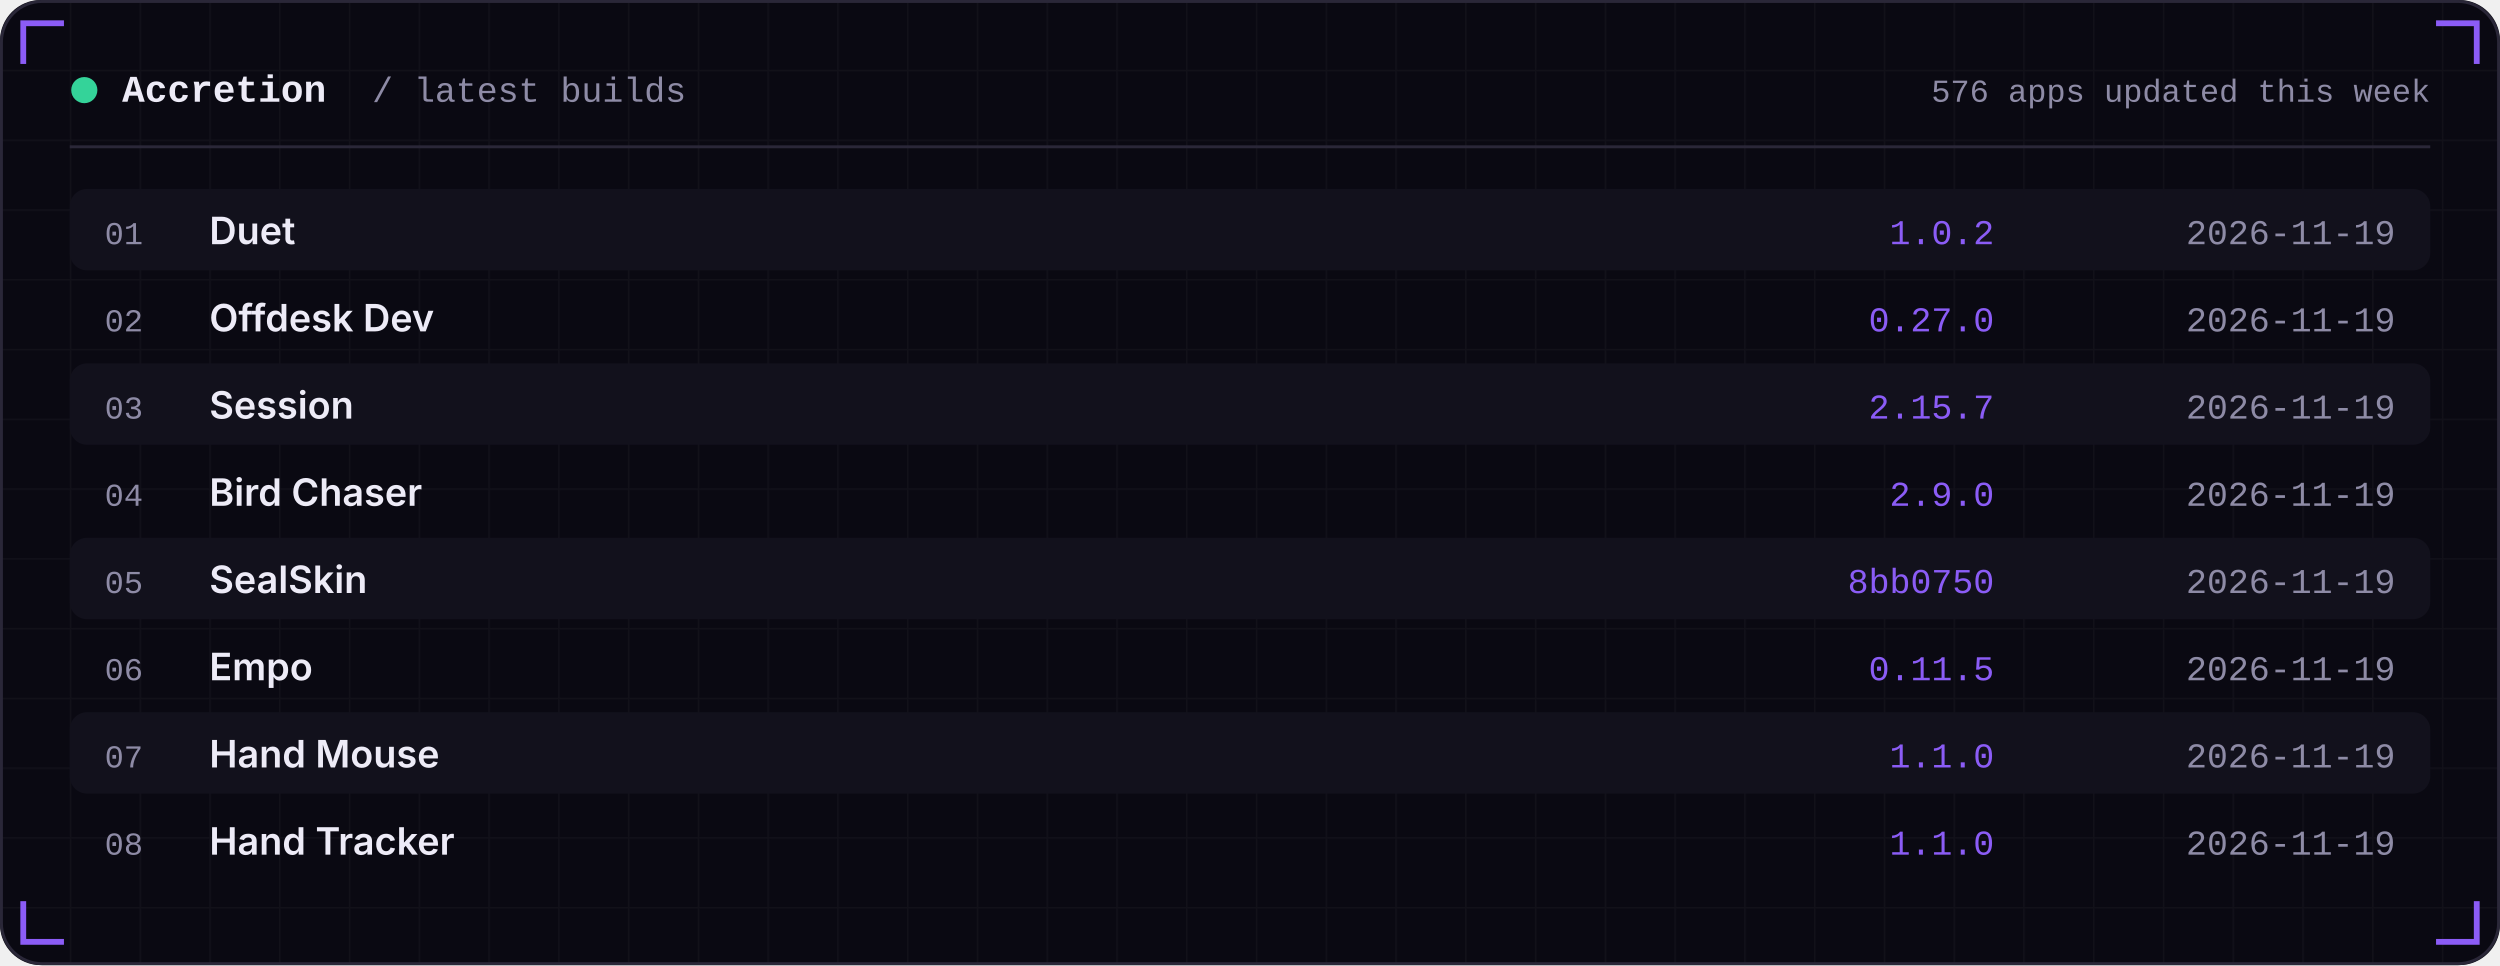
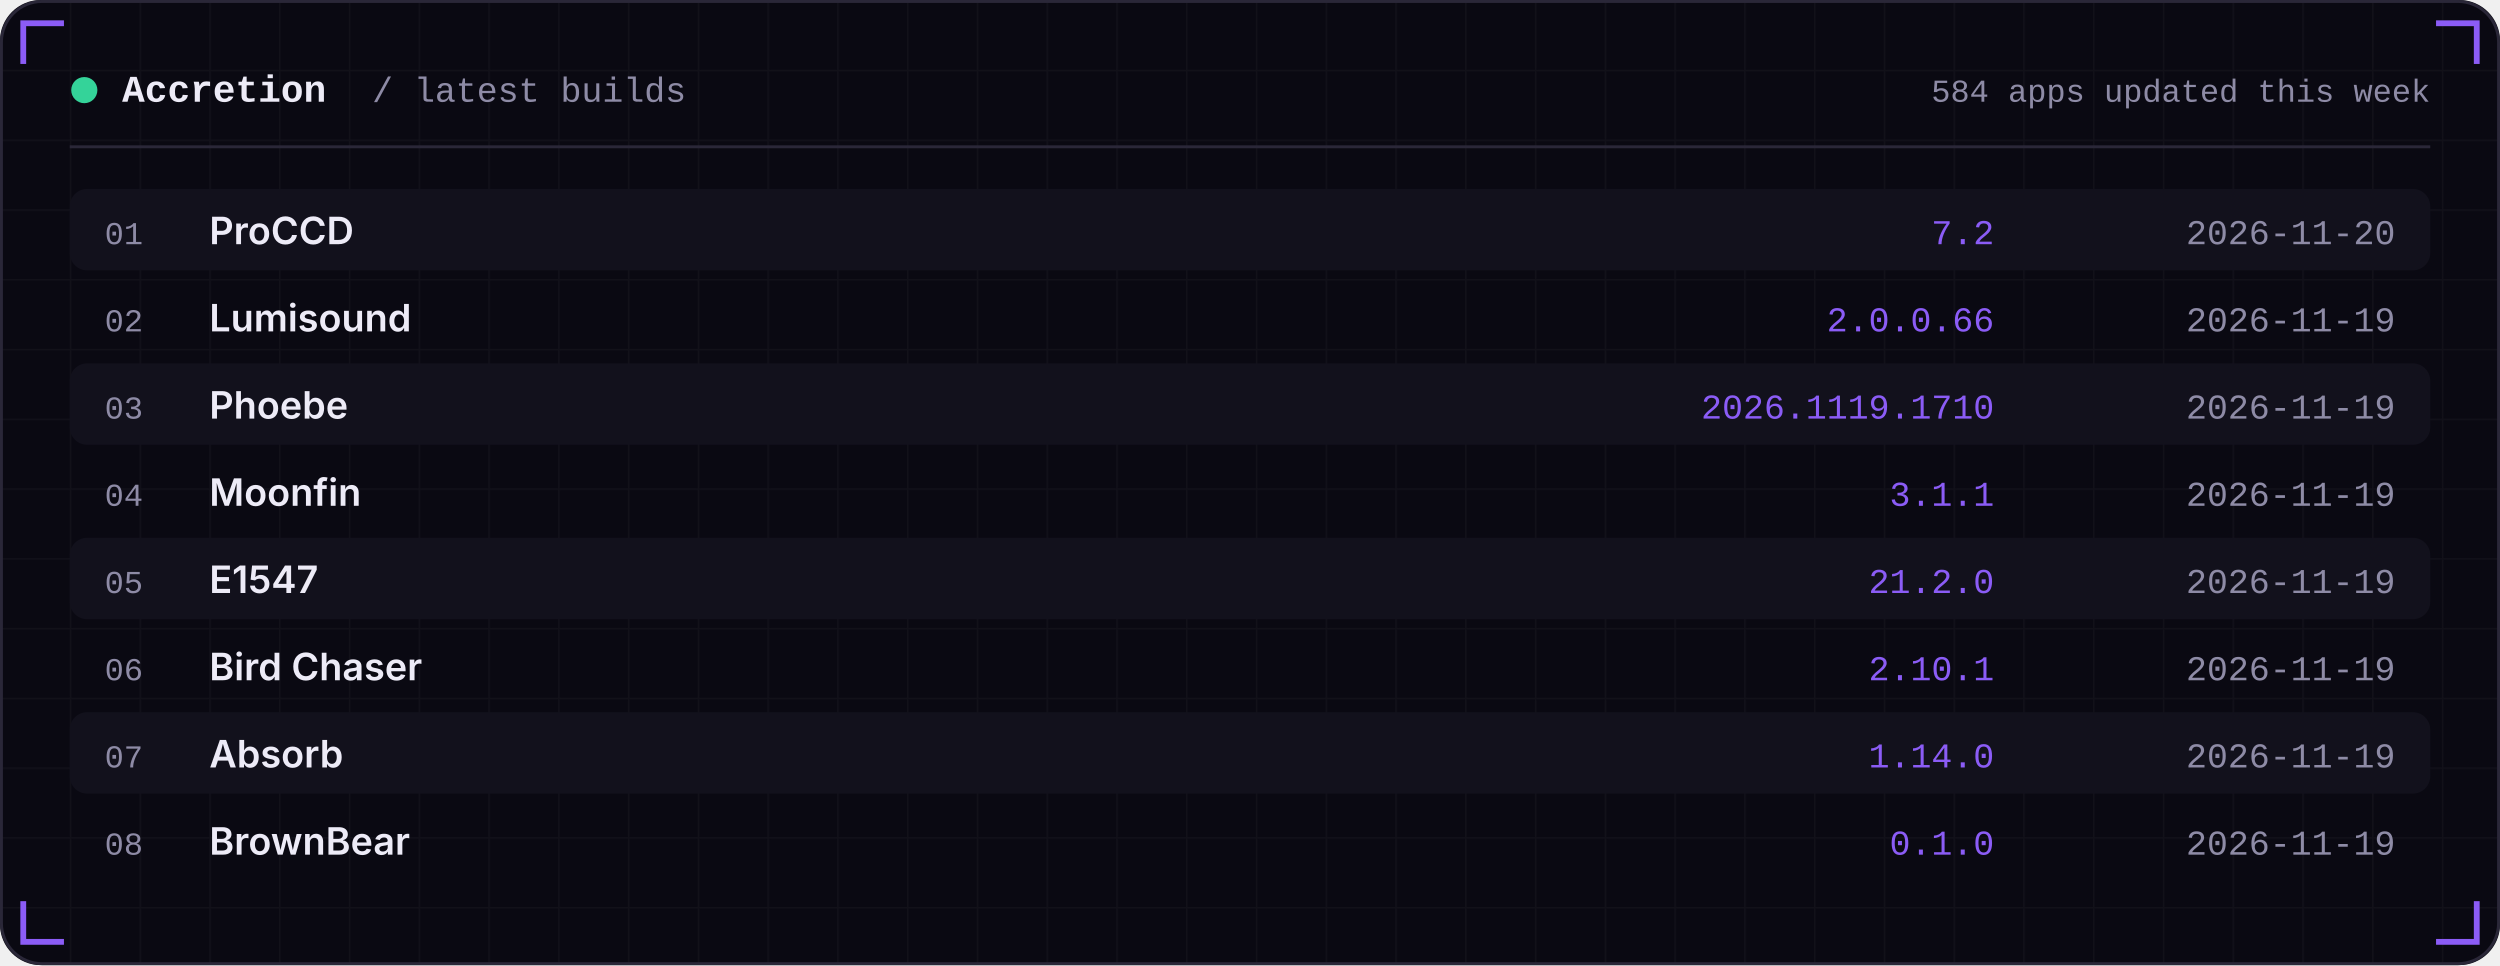
<svg xmlns="http://www.w3.org/2000/svg" width="860" height="332" viewBox="0 0 860 332" role="img">
  <defs>
    <linearGradient id="area" x1="0" x2="0" y1="0" y2="1">
      <stop offset="0" stop-color="#8B5CF6" stop-opacity="0.35" />
      <stop offset="1" stop-color="#8B5CF6" stop-opacity="0" />
    </linearGradient>
    <pattern id="grid" width="24" height="24" patternUnits="userSpaceOnUse">
      <path d="M24 0H0V24" fill="none" stroke="#FFFFFF" stroke-opacity="0.035" />
    </pattern>
  </defs>
  <rect width="860" height="332" rx="14" fill="#0A0912" />
  <rect width="860" height="332" rx="14" fill="url(#grid)" />
  <rect x="0.5" y="0.5" width="859" height="331" rx="14" fill="none" stroke="#2A2738" />
  <path d="M8 22 V8 H22" stroke="#8B5CF6" stroke-width="2" fill="none" />
  <path d="M852 22 V8 H838" stroke="#8B5CF6" stroke-width="2" fill="none" />
  <path d="M8 310 V324 H22" stroke="#8B5CF6" stroke-width="2" fill="none" />
  <path d="M852 310 V324 H838" stroke="#8B5CF6" stroke-width="2" fill="none" />
  <circle cx="29" cy="31" r="4.5" fill="#34D399" />
  <text x="42" y="35" font-family="ui-monospace,SFMono-Regular,Menlo,Consolas,'Liberation Mono',monospace" font-size="13" font-weight="600" fill="#EDEBF7" text-anchor="start" letter-spacing="0">Accretion</text>
  <text x="128" y="35" font-family="ui-monospace,SFMono-Regular,Menlo,Consolas,'Liberation Mono',monospace" font-size="12" font-weight="400" fill="#8E8BA6" text-anchor="start" letter-spacing="0">/ latest builds</text>
-   <text x="836" y="35" font-family="ui-monospace,SFMono-Regular,Menlo,Consolas,'Liberation Mono',monospace" font-size="11" font-weight="400" fill="#8E8BA6" text-anchor="end" letter-spacing="0">576 apps updated this week</text>
+   <text x="836" y="35" font-family="ui-monospace,SFMono-Regular,Menlo,Consolas,'Liberation Mono',monospace" font-size="11" font-weight="400" fill="#8E8BA6" text-anchor="end" letter-spacing="0">584 apps updated this week</text>
  <rect x="24" y="50" width="812" height="1" fill="#2A2738" />
  <rect x="24" y="65" width="812" height="28" rx="6" fill="#12111C" />
  <text x="36" y="84" font-family="ui-monospace,SFMono-Regular,Menlo,Consolas,'Liberation Mono',monospace" font-size="11" font-weight="400" fill="#8E8BA6" text-anchor="start" letter-spacing="0">01</text>
-   <text x="72" y="84" font-family="-apple-system,BlinkMacSystemFont,'Segoe UI',Inter,Helvetica,Arial,sans-serif" font-size="13" font-weight="600" fill="#EDEBF7" text-anchor="start" letter-spacing="0">Duet</text>
-   <text x="686" y="84" font-family="ui-monospace,SFMono-Regular,Menlo,Consolas,'Liberation Mono',monospace" font-size="12" font-weight="400" fill="#8B5CF6" text-anchor="end" letter-spacing="0">1.0.2</text>
-   <text x="824" y="84" font-family="ui-monospace,SFMono-Regular,Menlo,Consolas,'Liberation Mono',monospace" font-size="12" font-weight="400" fill="#8E8BA6" text-anchor="end" letter-spacing="0">2026-11-19</text>
+   <text x="72" y="84" font-family="-apple-system,BlinkMacSystemFont,'Segoe UI',Inter,Helvetica,Arial,sans-serif" font-size="13" font-weight="600" fill="#EDEBF7" text-anchor="start" letter-spacing="0">ProCCD</text>
+   <text x="686" y="84" font-family="ui-monospace,SFMono-Regular,Menlo,Consolas,'Liberation Mono',monospace" font-size="12" font-weight="400" fill="#8B5CF6" text-anchor="end" letter-spacing="0">7.2</text>
+   <text x="824" y="84" font-family="ui-monospace,SFMono-Regular,Menlo,Consolas,'Liberation Mono',monospace" font-size="12" font-weight="400" fill="#8E8BA6" text-anchor="end" letter-spacing="0">2026-11-20</text>
  <text x="36" y="114" font-family="ui-monospace,SFMono-Regular,Menlo,Consolas,'Liberation Mono',monospace" font-size="11" font-weight="400" fill="#8E8BA6" text-anchor="start" letter-spacing="0">02</text>
-   <text x="72" y="114" font-family="-apple-system,BlinkMacSystemFont,'Segoe UI',Inter,Helvetica,Arial,sans-serif" font-size="13" font-weight="600" fill="#EDEBF7" text-anchor="start" letter-spacing="0">Offdesk Dev</text>
-   <text x="686" y="114" font-family="ui-monospace,SFMono-Regular,Menlo,Consolas,'Liberation Mono',monospace" font-size="12" font-weight="400" fill="#8B5CF6" text-anchor="end" letter-spacing="0">0.27.0</text>
+   <text x="72" y="114" font-family="-apple-system,BlinkMacSystemFont,'Segoe UI',Inter,Helvetica,Arial,sans-serif" font-size="13" font-weight="600" fill="#EDEBF7" text-anchor="start" letter-spacing="0">Lumisound</text>
+   <text x="686" y="114" font-family="ui-monospace,SFMono-Regular,Menlo,Consolas,'Liberation Mono',monospace" font-size="12" font-weight="400" fill="#8B5CF6" text-anchor="end" letter-spacing="0">2.0.0.66</text>
  <text x="824" y="114" font-family="ui-monospace,SFMono-Regular,Menlo,Consolas,'Liberation Mono',monospace" font-size="12" font-weight="400" fill="#8E8BA6" text-anchor="end" letter-spacing="0">2026-11-19</text>
  <rect x="24" y="125" width="812" height="28" rx="6" fill="#12111C" />
  <text x="36" y="144" font-family="ui-monospace,SFMono-Regular,Menlo,Consolas,'Liberation Mono',monospace" font-size="11" font-weight="400" fill="#8E8BA6" text-anchor="start" letter-spacing="0">03</text>
-   <text x="72" y="144" font-family="-apple-system,BlinkMacSystemFont,'Segoe UI',Inter,Helvetica,Arial,sans-serif" font-size="13" font-weight="600" fill="#EDEBF7" text-anchor="start" letter-spacing="0">Session</text>
-   <text x="686" y="144" font-family="ui-monospace,SFMono-Regular,Menlo,Consolas,'Liberation Mono',monospace" font-size="12" font-weight="400" fill="#8B5CF6" text-anchor="end" letter-spacing="0">2.15.7</text>
+   <text x="72" y="144" font-family="-apple-system,BlinkMacSystemFont,'Segoe UI',Inter,Helvetica,Arial,sans-serif" font-size="13" font-weight="600" fill="#EDEBF7" text-anchor="start" letter-spacing="0">Phoebe</text>
+   <text x="686" y="144" font-family="ui-monospace,SFMono-Regular,Menlo,Consolas,'Liberation Mono',monospace" font-size="12" font-weight="400" fill="#8B5CF6" text-anchor="end" letter-spacing="0">2026.1119.1710</text>
  <text x="824" y="144" font-family="ui-monospace,SFMono-Regular,Menlo,Consolas,'Liberation Mono',monospace" font-size="12" font-weight="400" fill="#8E8BA6" text-anchor="end" letter-spacing="0">2026-11-19</text>
  <text x="36" y="174" font-family="ui-monospace,SFMono-Regular,Menlo,Consolas,'Liberation Mono',monospace" font-size="11" font-weight="400" fill="#8E8BA6" text-anchor="start" letter-spacing="0">04</text>
-   <text x="72" y="174" font-family="-apple-system,BlinkMacSystemFont,'Segoe UI',Inter,Helvetica,Arial,sans-serif" font-size="13" font-weight="600" fill="#EDEBF7" text-anchor="start" letter-spacing="0">Bird Chaser</text>
-   <text x="686" y="174" font-family="ui-monospace,SFMono-Regular,Menlo,Consolas,'Liberation Mono',monospace" font-size="12" font-weight="400" fill="#8B5CF6" text-anchor="end" letter-spacing="0">2.9.0</text>
+   <text x="72" y="174" font-family="-apple-system,BlinkMacSystemFont,'Segoe UI',Inter,Helvetica,Arial,sans-serif" font-size="13" font-weight="600" fill="#EDEBF7" text-anchor="start" letter-spacing="0">Moonfin</text>
+   <text x="686" y="174" font-family="ui-monospace,SFMono-Regular,Menlo,Consolas,'Liberation Mono',monospace" font-size="12" font-weight="400" fill="#8B5CF6" text-anchor="end" letter-spacing="0">3.1.1</text>
  <text x="824" y="174" font-family="ui-monospace,SFMono-Regular,Menlo,Consolas,'Liberation Mono',monospace" font-size="12" font-weight="400" fill="#8E8BA6" text-anchor="end" letter-spacing="0">2026-11-19</text>
  <rect x="24" y="185" width="812" height="28" rx="6" fill="#12111C" />
  <text x="36" y="204" font-family="ui-monospace,SFMono-Regular,Menlo,Consolas,'Liberation Mono',monospace" font-size="11" font-weight="400" fill="#8E8BA6" text-anchor="start" letter-spacing="0">05</text>
-   <text x="72" y="204" font-family="-apple-system,BlinkMacSystemFont,'Segoe UI',Inter,Helvetica,Arial,sans-serif" font-size="13" font-weight="600" fill="#EDEBF7" text-anchor="start" letter-spacing="0">SealSkin</text>
-   <text x="686" y="204" font-family="ui-monospace,SFMono-Regular,Menlo,Consolas,'Liberation Mono',monospace" font-size="12" font-weight="400" fill="#8B5CF6" text-anchor="end" letter-spacing="0">8bb0750</text>
+   <text x="72" y="204" font-family="-apple-system,BlinkMacSystemFont,'Segoe UI',Inter,Helvetica,Arial,sans-serif" font-size="13" font-weight="600" fill="#EDEBF7" text-anchor="start" letter-spacing="0">E1547</text>
+   <text x="686" y="204" font-family="ui-monospace,SFMono-Regular,Menlo,Consolas,'Liberation Mono',monospace" font-size="12" font-weight="400" fill="#8B5CF6" text-anchor="end" letter-spacing="0">21.2.0</text>
  <text x="824" y="204" font-family="ui-monospace,SFMono-Regular,Menlo,Consolas,'Liberation Mono',monospace" font-size="12" font-weight="400" fill="#8E8BA6" text-anchor="end" letter-spacing="0">2026-11-19</text>
  <text x="36" y="234" font-family="ui-monospace,SFMono-Regular,Menlo,Consolas,'Liberation Mono',monospace" font-size="11" font-weight="400" fill="#8E8BA6" text-anchor="start" letter-spacing="0">06</text>
-   <text x="72" y="234" font-family="-apple-system,BlinkMacSystemFont,'Segoe UI',Inter,Helvetica,Arial,sans-serif" font-size="13" font-weight="600" fill="#EDEBF7" text-anchor="start" letter-spacing="0">Empo</text>
-   <text x="686" y="234" font-family="ui-monospace,SFMono-Regular,Menlo,Consolas,'Liberation Mono',monospace" font-size="12" font-weight="400" fill="#8B5CF6" text-anchor="end" letter-spacing="0">0.11.5</text>
+   <text x="72" y="234" font-family="-apple-system,BlinkMacSystemFont,'Segoe UI',Inter,Helvetica,Arial,sans-serif" font-size="13" font-weight="600" fill="#EDEBF7" text-anchor="start" letter-spacing="0">Bird Chaser</text>
+   <text x="686" y="234" font-family="ui-monospace,SFMono-Regular,Menlo,Consolas,'Liberation Mono',monospace" font-size="12" font-weight="400" fill="#8B5CF6" text-anchor="end" letter-spacing="0">2.10.1</text>
  <text x="824" y="234" font-family="ui-monospace,SFMono-Regular,Menlo,Consolas,'Liberation Mono',monospace" font-size="12" font-weight="400" fill="#8E8BA6" text-anchor="end" letter-spacing="0">2026-11-19</text>
  <rect x="24" y="245" width="812" height="28" rx="6" fill="#12111C" />
  <text x="36" y="264" font-family="ui-monospace,SFMono-Regular,Menlo,Consolas,'Liberation Mono',monospace" font-size="11" font-weight="400" fill="#8E8BA6" text-anchor="start" letter-spacing="0">07</text>
-   <text x="72" y="264" font-family="-apple-system,BlinkMacSystemFont,'Segoe UI',Inter,Helvetica,Arial,sans-serif" font-size="13" font-weight="600" fill="#EDEBF7" text-anchor="start" letter-spacing="0">Hand Mouse</text>
-   <text x="686" y="264" font-family="ui-monospace,SFMono-Regular,Menlo,Consolas,'Liberation Mono',monospace" font-size="12" font-weight="400" fill="#8B5CF6" text-anchor="end" letter-spacing="0">1.1.0</text>
+   <text x="72" y="264" font-family="-apple-system,BlinkMacSystemFont,'Segoe UI',Inter,Helvetica,Arial,sans-serif" font-size="13" font-weight="600" fill="#EDEBF7" text-anchor="start" letter-spacing="0">Absorb</text>
+   <text x="686" y="264" font-family="ui-monospace,SFMono-Regular,Menlo,Consolas,'Liberation Mono',monospace" font-size="12" font-weight="400" fill="#8B5CF6" text-anchor="end" letter-spacing="0">1.14.0</text>
  <text x="824" y="264" font-family="ui-monospace,SFMono-Regular,Menlo,Consolas,'Liberation Mono',monospace" font-size="12" font-weight="400" fill="#8E8BA6" text-anchor="end" letter-spacing="0">2026-11-19</text>
  <text x="36" y="294" font-family="ui-monospace,SFMono-Regular,Menlo,Consolas,'Liberation Mono',monospace" font-size="11" font-weight="400" fill="#8E8BA6" text-anchor="start" letter-spacing="0">08</text>
-   <text x="72" y="294" font-family="-apple-system,BlinkMacSystemFont,'Segoe UI',Inter,Helvetica,Arial,sans-serif" font-size="13" font-weight="600" fill="#EDEBF7" text-anchor="start" letter-spacing="0">Hand Tracker</text>
-   <text x="686" y="294" font-family="ui-monospace,SFMono-Regular,Menlo,Consolas,'Liberation Mono',monospace" font-size="12" font-weight="400" fill="#8B5CF6" text-anchor="end" letter-spacing="0">1.1.0</text>
+   <text x="72" y="294" font-family="-apple-system,BlinkMacSystemFont,'Segoe UI',Inter,Helvetica,Arial,sans-serif" font-size="13" font-weight="600" fill="#EDEBF7" text-anchor="start" letter-spacing="0">BrownBear</text>
+   <text x="686" y="294" font-family="ui-monospace,SFMono-Regular,Menlo,Consolas,'Liberation Mono',monospace" font-size="12" font-weight="400" fill="#8B5CF6" text-anchor="end" letter-spacing="0">0.1.0</text>
  <text x="824" y="294" font-family="ui-monospace,SFMono-Regular,Menlo,Consolas,'Liberation Mono',monospace" font-size="12" font-weight="400" fill="#8E8BA6" text-anchor="end" letter-spacing="0">2026-11-19</text>
</svg>
